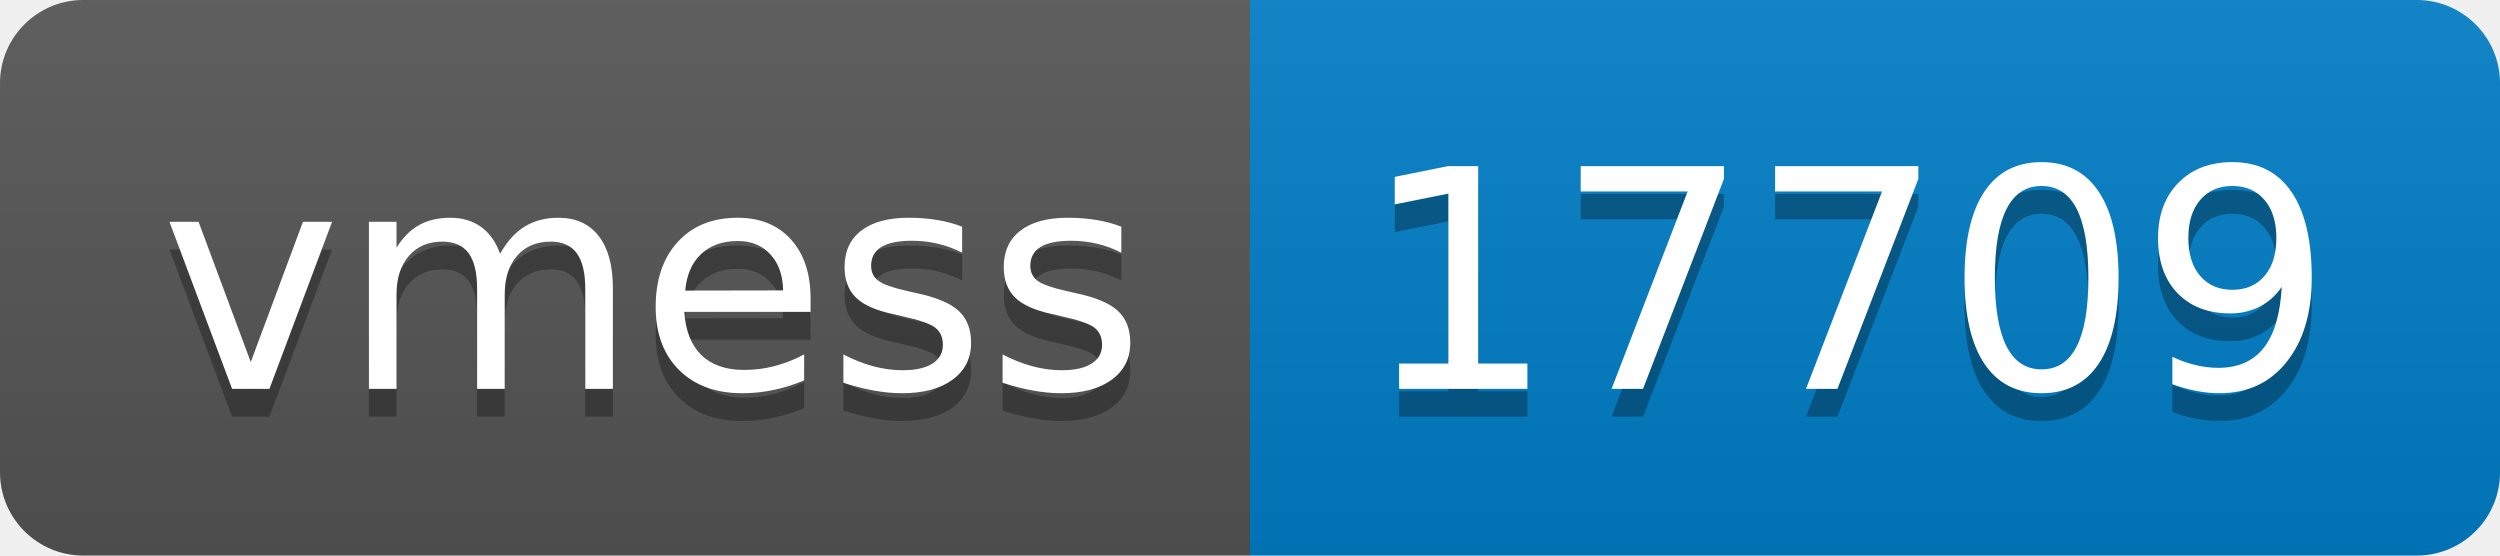
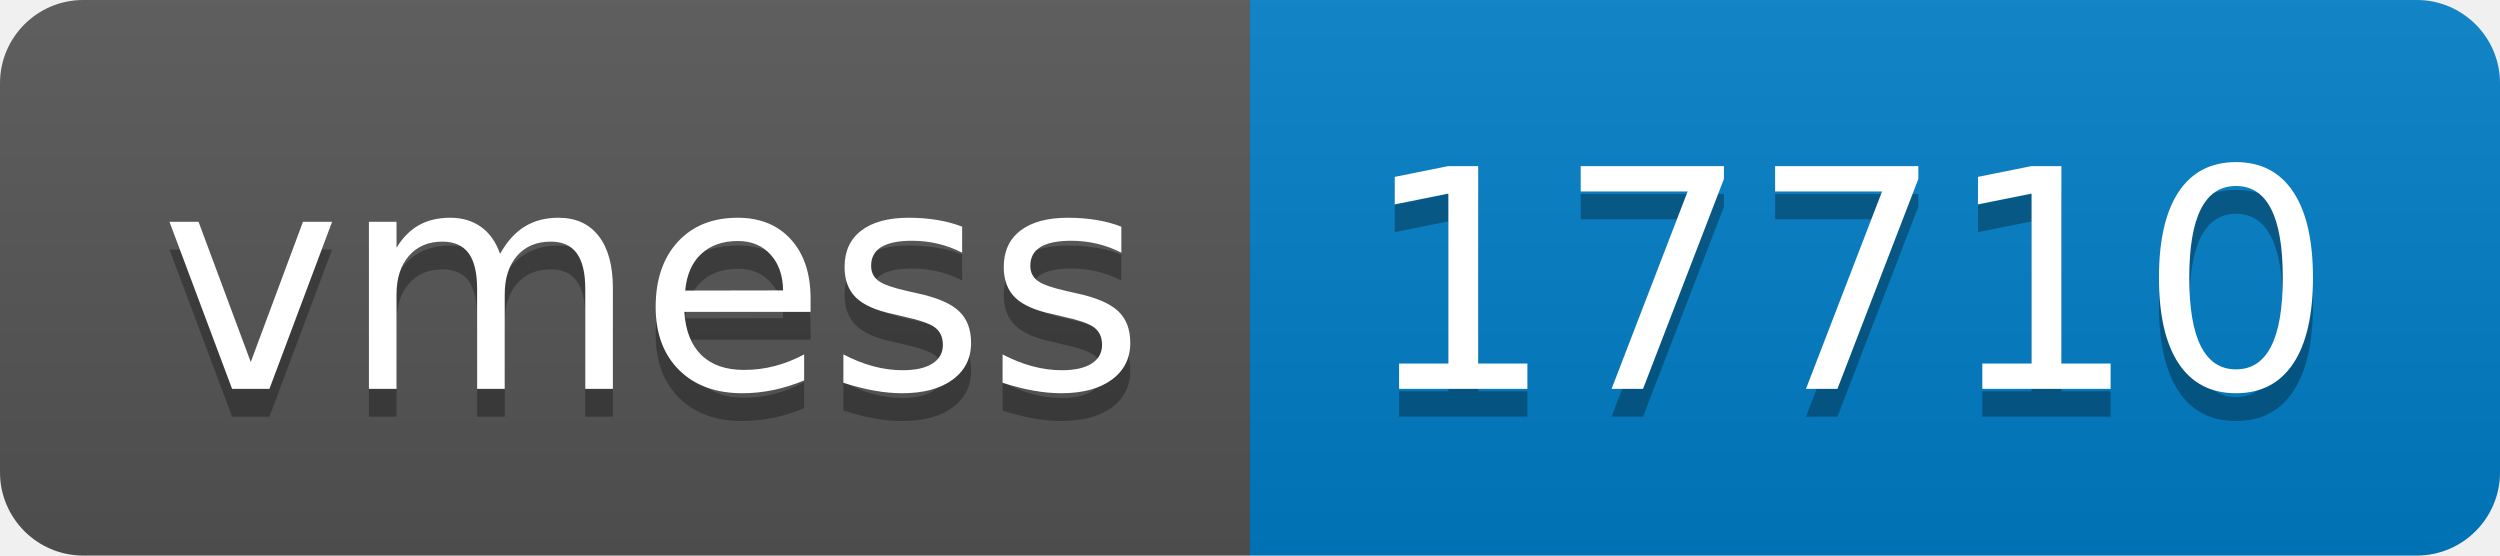
- <svg xmlns="http://www.w3.org/2000/svg" width="90" height="20" role="img" aria-label="vmess: 17709">
+ <svg xmlns="http://www.w3.org/2000/svg" width="90" height="20" role="img" aria-label="vmess: 17710">
  <linearGradient id="s" x2="0" y2="100%">
    <stop offset="0" stop-color="#bbb" stop-opacity=".1" />
    <stop offset="1" stop-opacity=".1" />
  </linearGradient>
  <clipPath id="r">
    <rect width="90" height="20" rx="3" fill="#fff" />
  </clipPath>
  <g clip-path="url(#r)">
    <rect width="45" height="20" fill="#555" />
    <rect x="45" width="45" height="20" fill="#007ec6" />
    <rect width="90" height="20" fill="url(#s)" />
  </g>
  <g fill="#fff" text-anchor="middle" font-family="Verdana,Geneva,DejaVu Sans,sans-serif" text-rendering="geometricPrecision" font-size="110">
    <text aria-hidden="true" x="235" y="150" fill="#010101" fill-opacity=".3" transform="scale(.1)" textLength="350">vmess</text>
    <text x="235" y="140" transform="scale(.1)" fill="#fff" textLength="350">vmess</text>
-     <text aria-hidden="true" x="665" y="150" fill="#010101" fill-opacity=".3" transform="scale(.1)" textLength="350">17709</text>
-     <text x="665" y="140" transform="scale(.1)" fill="#fff" textLength="350">17709</text>
+     <text aria-hidden="true" x="665" y="150" fill="#010101" fill-opacity=".3" transform="scale(.1)" textLength="350">17710</text>
+     <text x="665" y="140" transform="scale(.1)" fill="#fff" textLength="350">17710</text>
  </g>
</svg>
